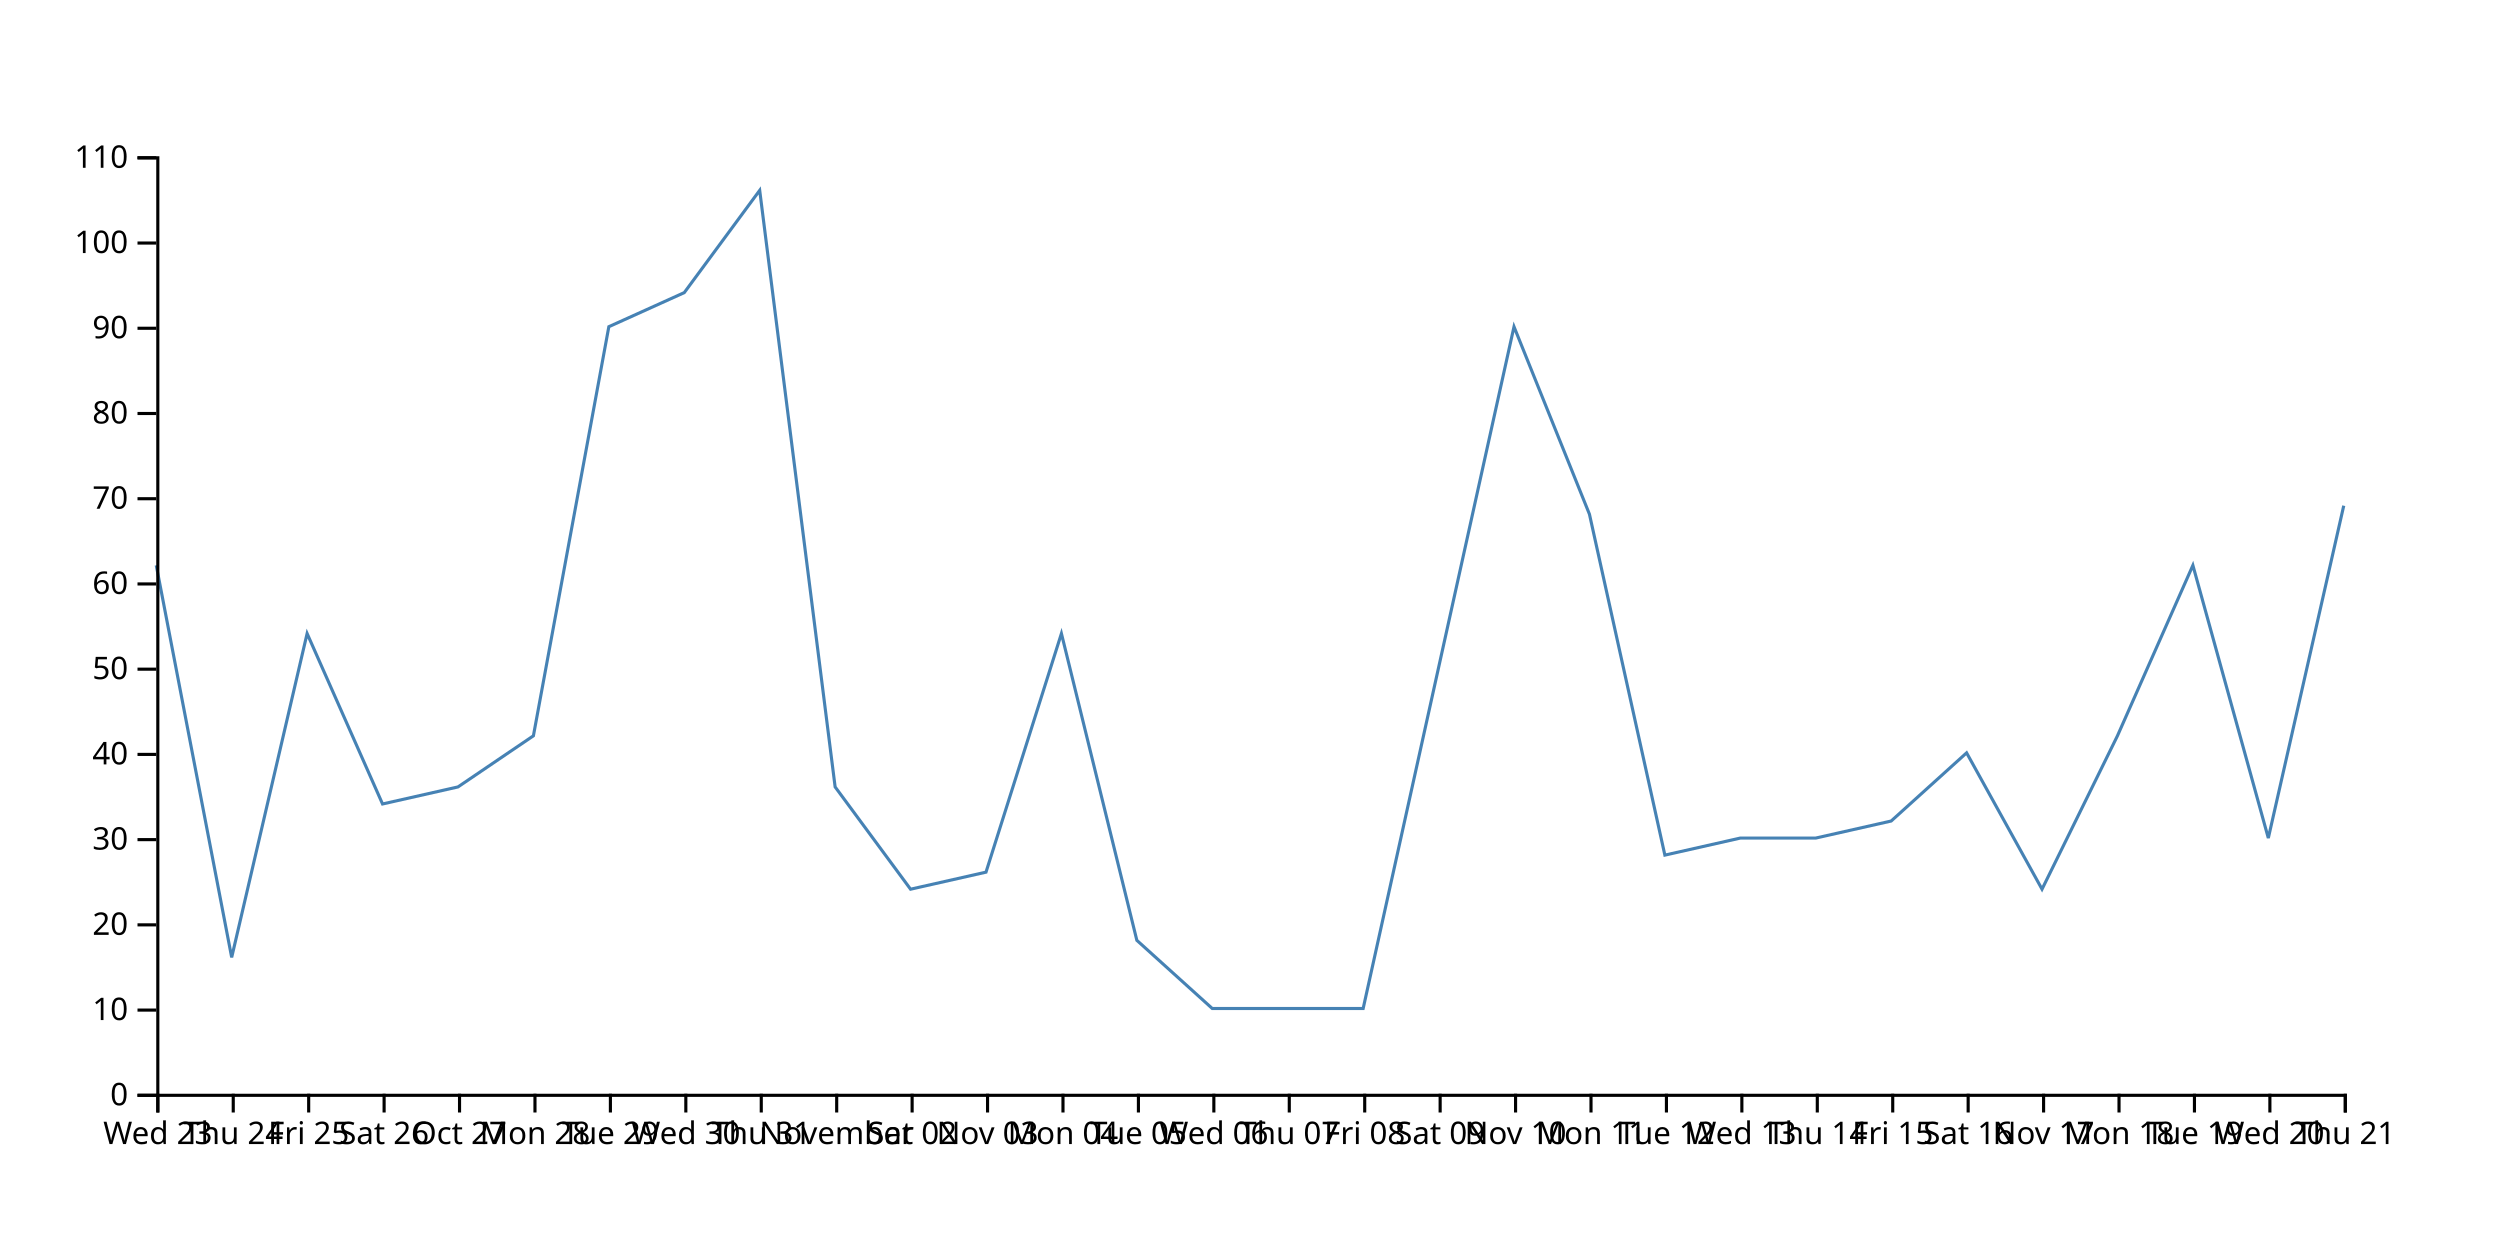
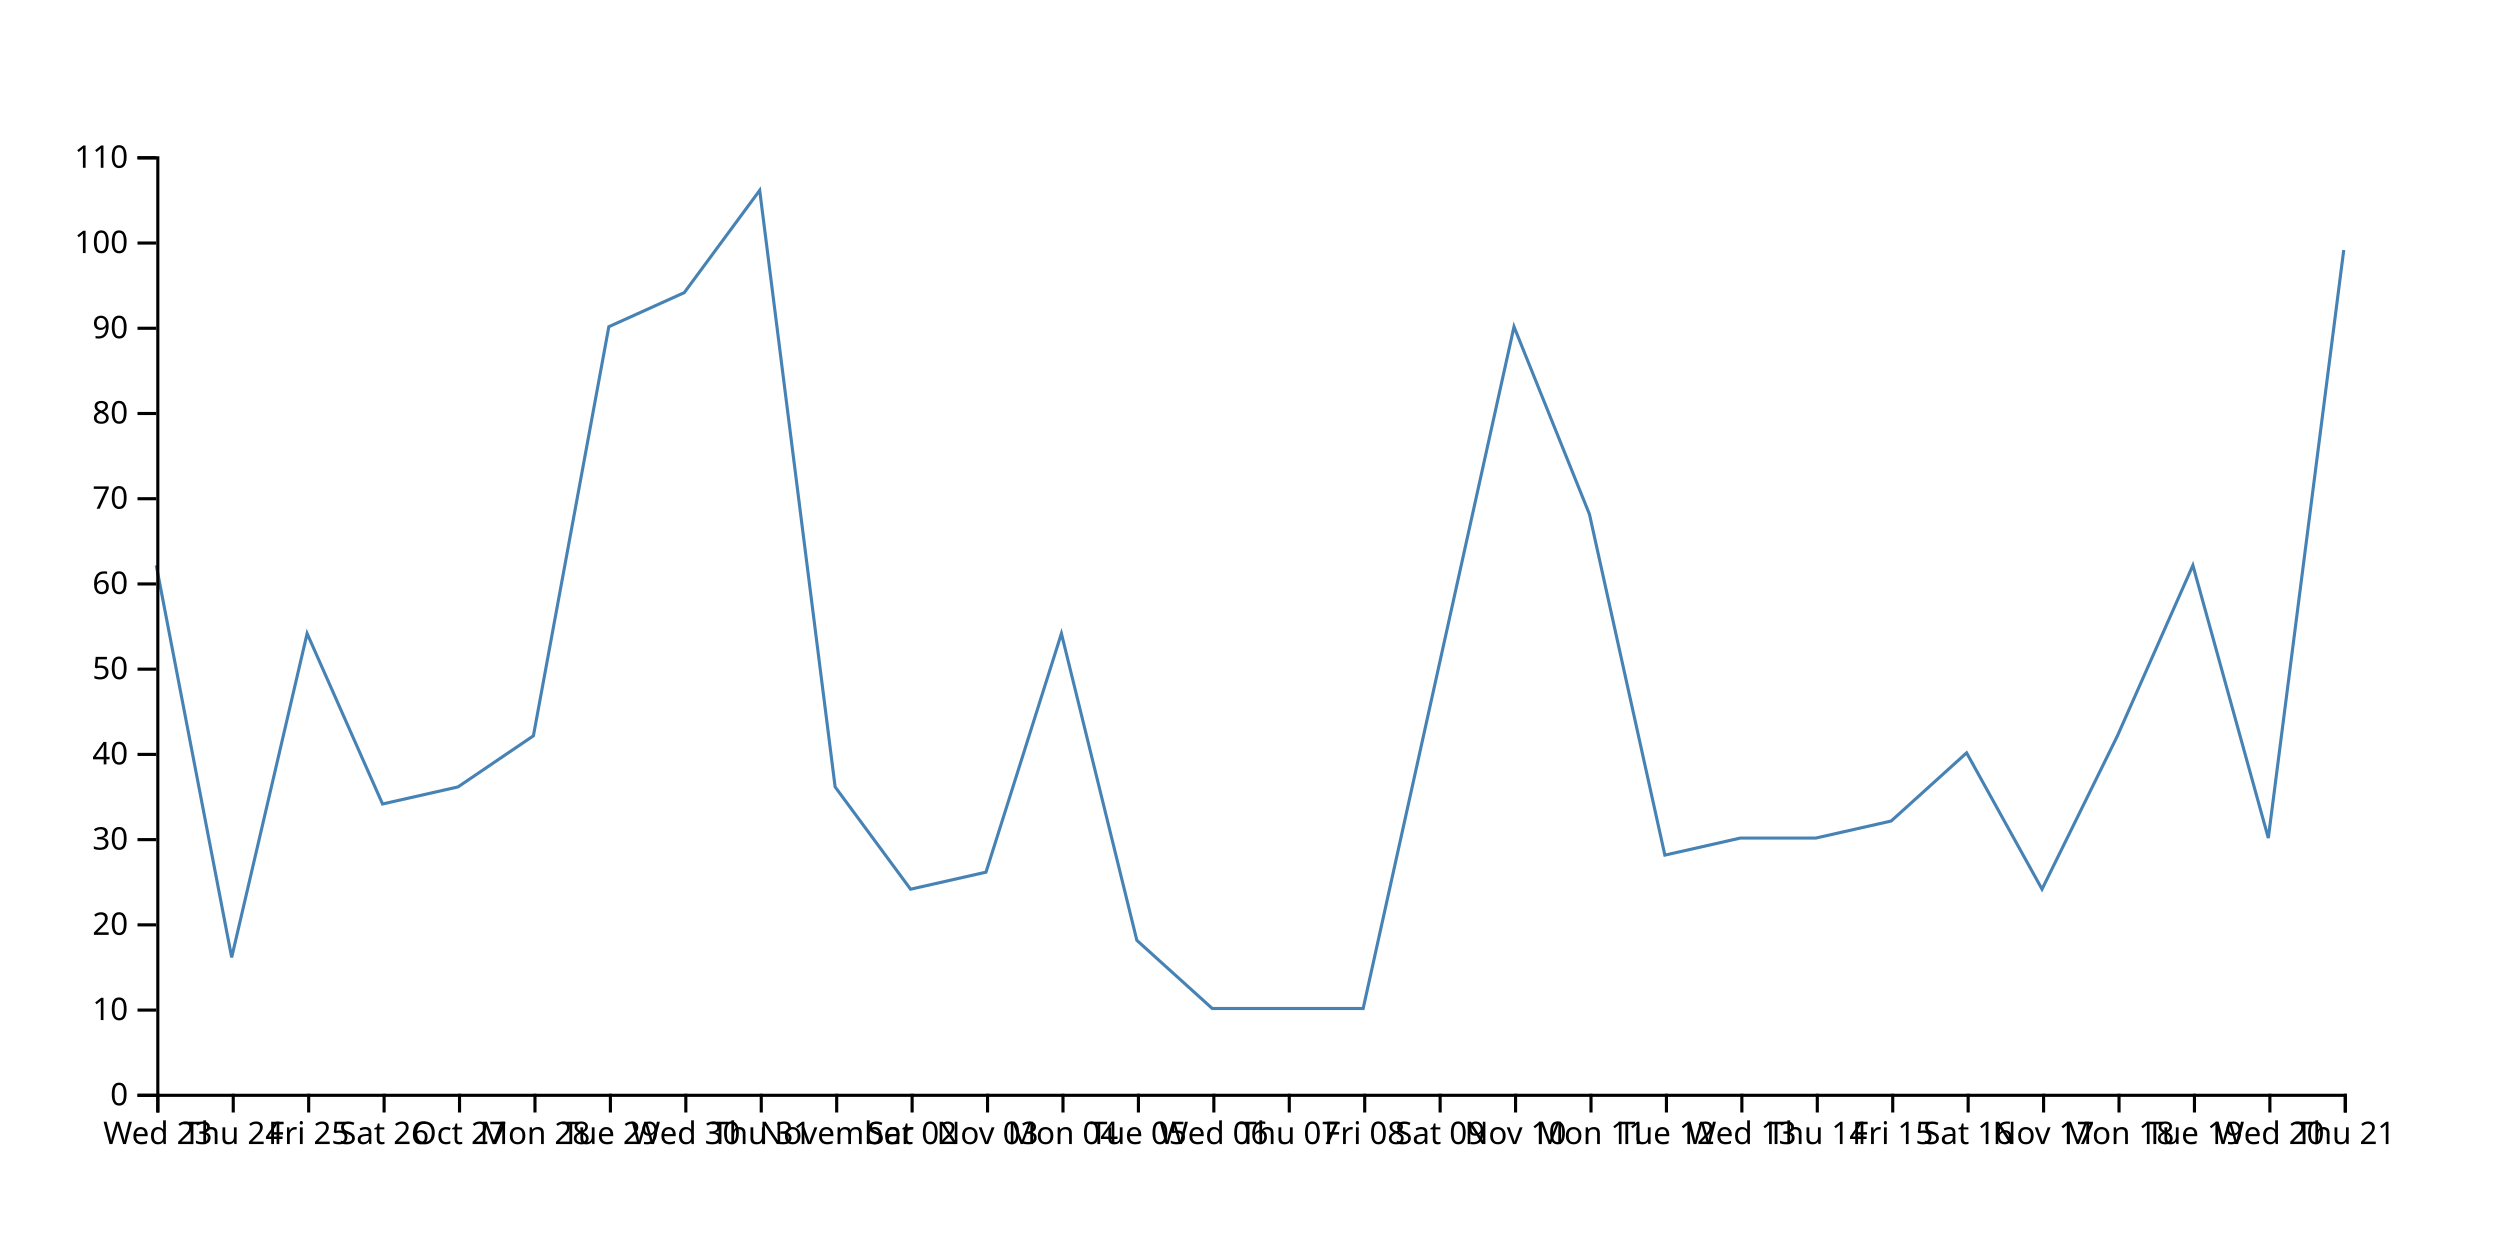
<svg xmlns="http://www.w3.org/2000/svg" width="800" height="400">
-   <path d="M750,161.818L725.862,268.182L701.724,180.909L677.586,235.455L653.448,284.545L629.31,240.909L605.172,262.727L581.034,268.182L556.897,268.182L532.759,273.636L508.621,164.545L484.483,104.545L460.345,213.636L436.207,322.727L412.069,322.727L387.931,322.727L363.793,300.909L339.655,202.727L315.517,279.091L291.379,284.545L267.241,251.818L243.103,60.909L218.966,93.636L194.828,104.545L170.69,235.455L146.552,251.818L122.414,257.273L98.276,202.727L74.138,306.364L50,180.909" fill="none" stroke="steelblue" />
+   <path d="M750,80L725.862,268.182L701.724,180.909L677.586,235.455L653.448,284.545L629.31,240.909L605.172,262.727L581.034,268.182L556.897,268.182L532.759,273.636L508.621,164.545L484.483,104.545L460.345,213.636L436.207,322.727L412.069,322.727L387.931,322.727L363.793,300.909L339.655,202.727L315.517,279.091L291.379,284.545L267.241,251.818L243.103,60.909L218.966,93.636L194.828,104.545L170.69,235.455L146.552,251.818L122.414,257.273L98.276,202.727L74.138,306.364L50,180.909" fill="none" stroke="steelblue" />
  <g transform="translate(0,350)" fill="none" font-size="10" font-family="sans-serif" text-anchor="middle">
    <path class="domain" stroke="currentColor" d="M50.5,6V0.5H750.5V6" />
    <g class="tick" opacity="1" transform="translate(50.5,0)">
      <line stroke="currentColor" y2="6" />
      <text fill="currentColor" y="9" dy="0.71em">Wed 23</text>
    </g>
    <g class="tick" opacity="1" transform="translate(74.63793,0)">
      <line stroke="currentColor" y2="6" />
      <text fill="currentColor" y="9" dy="0.71em">Thu 24</text>
    </g>
    <g class="tick" opacity="1" transform="translate(98.77586,0)">
      <line stroke="currentColor" y2="6" />
      <text fill="currentColor" y="9" dy="0.71em">Fri 25</text>
    </g>
    <g class="tick" opacity="1" transform="translate(122.9138,0)">
      <line stroke="currentColor" y2="6" />
      <text fill="currentColor" y="9" dy="0.71em">Sat 26</text>
    </g>
    <g class="tick" opacity="1" transform="translate(147.0517,0)">
      <line stroke="currentColor" y2="6" />
      <text fill="currentColor" y="9" dy="0.71em">Oct 27</text>
    </g>
    <g class="tick" opacity="1" transform="translate(171.1897,0)">
      <line stroke="currentColor" y2="6" />
      <text fill="currentColor" y="9" dy="0.71em">Mon 28</text>
    </g>
    <g class="tick" opacity="1" transform="translate(195.3276,0)">
      <line stroke="currentColor" y2="6" />
      <text fill="currentColor" y="9" dy="0.71em">Tue 29</text>
    </g>
    <g class="tick" opacity="1" transform="translate(219.4655,0)">
      <line stroke="currentColor" y2="6" />
      <text fill="currentColor" y="9" dy="0.71em">Wed 30</text>
    </g>
    <g class="tick" opacity="1" transform="translate(243.6034,0)">
      <line stroke="currentColor" y2="6" />
      <text fill="currentColor" y="9" dy="0.71em">Thu 31</text>
    </g>
    <g class="tick" opacity="1" transform="translate(267.7414,0)">
      <line stroke="currentColor" y2="6" />
      <text fill="currentColor" y="9" dy="0.71em">November</text>
    </g>
    <g class="tick" opacity="1" transform="translate(291.8793,0)">
      <line stroke="currentColor" y2="6" />
      <text fill="currentColor" y="9" dy="0.71em">Sat 02</text>
    </g>
    <g class="tick" opacity="1" transform="translate(316.0172,0)">
      <line stroke="currentColor" y2="6" />
      <text fill="currentColor" y="9" dy="0.71em">Nov 03</text>
    </g>
    <g class="tick" opacity="1" transform="translate(340.1552,0)">
      <line stroke="currentColor" y2="6" />
      <text fill="currentColor" y="9" dy="0.71em">Mon 04</text>
    </g>
    <g class="tick" opacity="1" transform="translate(364.2931,0)">
      <line stroke="currentColor" y2="6" />
      <text fill="currentColor" y="9" dy="0.71em">Tue 05</text>
    </g>
    <g class="tick" opacity="1" transform="translate(388.431,0)">
      <line stroke="currentColor" y2="6" />
      <text fill="currentColor" y="9" dy="0.71em">Wed 06</text>
    </g>
    <g class="tick" opacity="1" transform="translate(412.569,0)">
      <line stroke="currentColor" y2="6" />
      <text fill="currentColor" y="9" dy="0.71em">Thu 07</text>
    </g>
    <g class="tick" opacity="1" transform="translate(436.7069,0)">
      <line stroke="currentColor" y2="6" />
      <text fill="currentColor" y="9" dy="0.71em">Fri 08</text>
    </g>
    <g class="tick" opacity="1" transform="translate(460.8448,0)">
      <line stroke="currentColor" y2="6" />
      <text fill="currentColor" y="9" dy="0.71em">Sat 09</text>
    </g>
    <g class="tick" opacity="1" transform="translate(484.9828,0)">
      <line stroke="currentColor" y2="6" />
      <text fill="currentColor" y="9" dy="0.71em">Nov 10</text>
    </g>
    <g class="tick" opacity="1" transform="translate(509.1207,0)">
      <line stroke="currentColor" y2="6" />
      <text fill="currentColor" y="9" dy="0.71em">Mon 11</text>
    </g>
    <g class="tick" opacity="1" transform="translate(533.2586,0)">
      <line stroke="currentColor" y2="6" />
      <text fill="currentColor" y="9" dy="0.71em">Tue 12</text>
    </g>
    <g class="tick" opacity="1" transform="translate(557.3966,0)">
      <line stroke="currentColor" y2="6" />
      <text fill="currentColor" y="9" dy="0.71em">Wed 13</text>
    </g>
    <g class="tick" opacity="1" transform="translate(581.5345,0)">
      <line stroke="currentColor" y2="6" />
      <text fill="currentColor" y="9" dy="0.71em">Thu 14</text>
    </g>
    <g class="tick" opacity="1" transform="translate(605.6724,0)">
      <line stroke="currentColor" y2="6" />
      <text fill="currentColor" y="9" dy="0.71em">Fri 15</text>
    </g>
    <g class="tick" opacity="1" transform="translate(629.8103,0)">
      <line stroke="currentColor" y2="6" />
      <text fill="currentColor" y="9" dy="0.71em">Sat 16</text>
    </g>
    <g class="tick" opacity="1" transform="translate(653.9483,0)">
      <line stroke="currentColor" y2="6" />
      <text fill="currentColor" y="9" dy="0.71em">Nov 17</text>
    </g>
    <g class="tick" opacity="1" transform="translate(678.0862,0)">
      <line stroke="currentColor" y2="6" />
      <text fill="currentColor" y="9" dy="0.71em">Mon 18</text>
    </g>
    <g class="tick" opacity="1" transform="translate(702.2241,0)">
      <line stroke="currentColor" y2="6" />
      <text fill="currentColor" y="9" dy="0.71em">Tue 19</text>
    </g>
    <g class="tick" opacity="1" transform="translate(726.3621,0)">
      <line stroke="currentColor" y2="6" />
      <text fill="currentColor" y="9" dy="0.71em">Wed 20</text>
    </g>
    <g class="tick" opacity="1" transform="translate(750.5,0)">
      <line stroke="currentColor" y2="6" />
      <text fill="currentColor" y="9" dy="0.71em">Thu 21</text>
    </g>
  </g>
  <g transform="translate(50,0)" fill="none" font-size="10" font-family="sans-serif" text-anchor="end">
    <path class="domain" stroke="currentColor" d="M-6,350.5H0.5V50.5H-6" />
    <g class="tick" opacity="1" transform="translate(0,350.5)">
      <line stroke="currentColor" x2="-6" />
      <text fill="currentColor" x="-9" dy="0.32em">0</text>
    </g>
    <g class="tick" opacity="1" transform="translate(0,323.2273)">
      <line stroke="currentColor" x2="-6" />
      <text fill="currentColor" x="-9" dy="0.32em">10</text>
    </g>
    <g class="tick" opacity="1" transform="translate(0,295.9545)">
      <line stroke="currentColor" x2="-6" />
      <text fill="currentColor" x="-9" dy="0.32em">20</text>
    </g>
    <g class="tick" opacity="1" transform="translate(0,268.6818)">
      <line stroke="currentColor" x2="-6" />
      <text fill="currentColor" x="-9" dy="0.32em">30</text>
    </g>
    <g class="tick" opacity="1" transform="translate(0,241.4091)">
      <line stroke="currentColor" x2="-6" />
      <text fill="currentColor" x="-9" dy="0.32em">40</text>
    </g>
    <g class="tick" opacity="1" transform="translate(0,214.1364)">
      <line stroke="currentColor" x2="-6" />
      <text fill="currentColor" x="-9" dy="0.32em">50</text>
    </g>
    <g class="tick" opacity="1" transform="translate(0,186.8636)">
      <line stroke="currentColor" x2="-6" />
      <text fill="currentColor" x="-9" dy="0.32em">60</text>
    </g>
    <g class="tick" opacity="1" transform="translate(0,159.5909)">
      <line stroke="currentColor" x2="-6" />
      <text fill="currentColor" x="-9" dy="0.32em">70</text>
    </g>
    <g class="tick" opacity="1" transform="translate(0,132.3182)">
      <line stroke="currentColor" x2="-6" />
      <text fill="currentColor" x="-9" dy="0.32em">80</text>
    </g>
    <g class="tick" opacity="1" transform="translate(0,105.0455)">
      <line stroke="currentColor" x2="-6" />
      <text fill="currentColor" x="-9" dy="0.32em">90</text>
    </g>
    <g class="tick" opacity="1" transform="translate(0,77.77273)">
      <line stroke="currentColor" x2="-6" />
      <text fill="currentColor" x="-9" dy="0.32em">100</text>
    </g>
    <g class="tick" opacity="1" transform="translate(0,50.5)">
      <line stroke="currentColor" x2="-6" />
      <text fill="currentColor" x="-9" dy="0.32em">110</text>
    </g>
  </g>
</svg>
